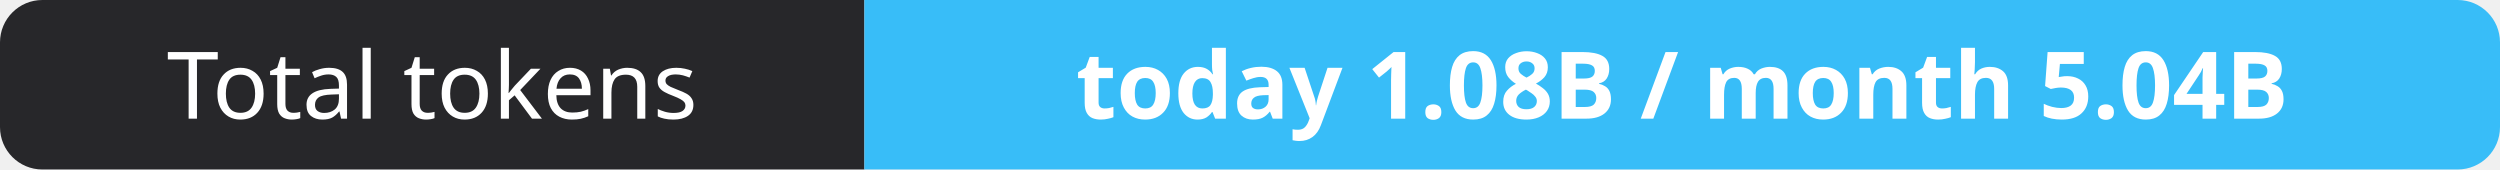
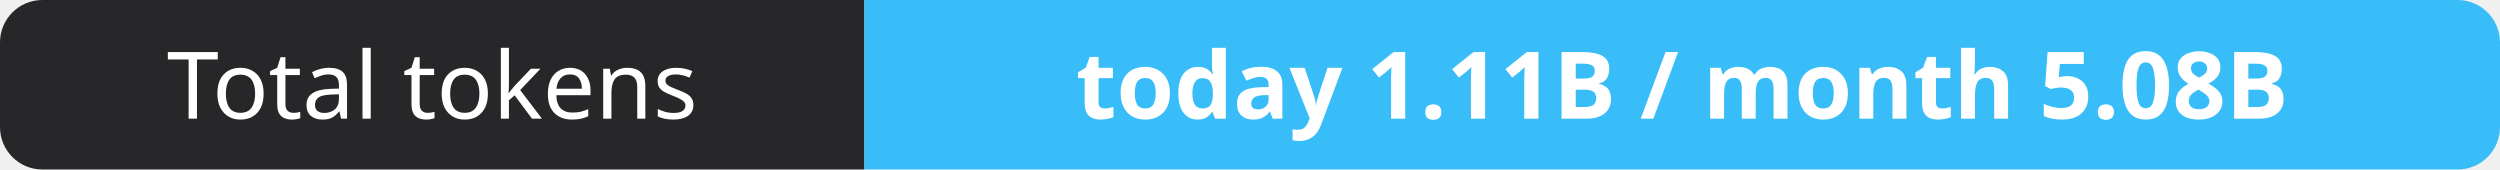
- <svg xmlns="http://www.w3.org/2000/svg" width="295" height="20" role="img" aria-label="Total tokens: today 1.08B / month 5.04B">
+ <svg xmlns="http://www.w3.org/2000/svg" width="295" height="20" role="img" aria-label="Total tokens: today 1.11B / month 5.08B">
  <clipPath id="r">
    <rect width="295" height="20" rx="5" fill="#fff" />
  </clipPath>
  <g clip-path="url(#r)">
    <rect width="102" height="20" fill="#27272a" />
    <rect x="102" width="193" height="20" fill="#38bdf8" />
  </g>
  <g fill="#fff" text-anchor="middle" font-family="Verdana,Geneva,sans-serif" font-size="11">
    <text x="51.0" y="14">Total tokens</text>
-     <text x="198.5" y="14" font-weight="700">today 1.08B / month 5.04B</text>
+     <text x="198.5" y="14" font-weight="700">today 1.11B / month 5.08B</text>
  </g>
</svg>
